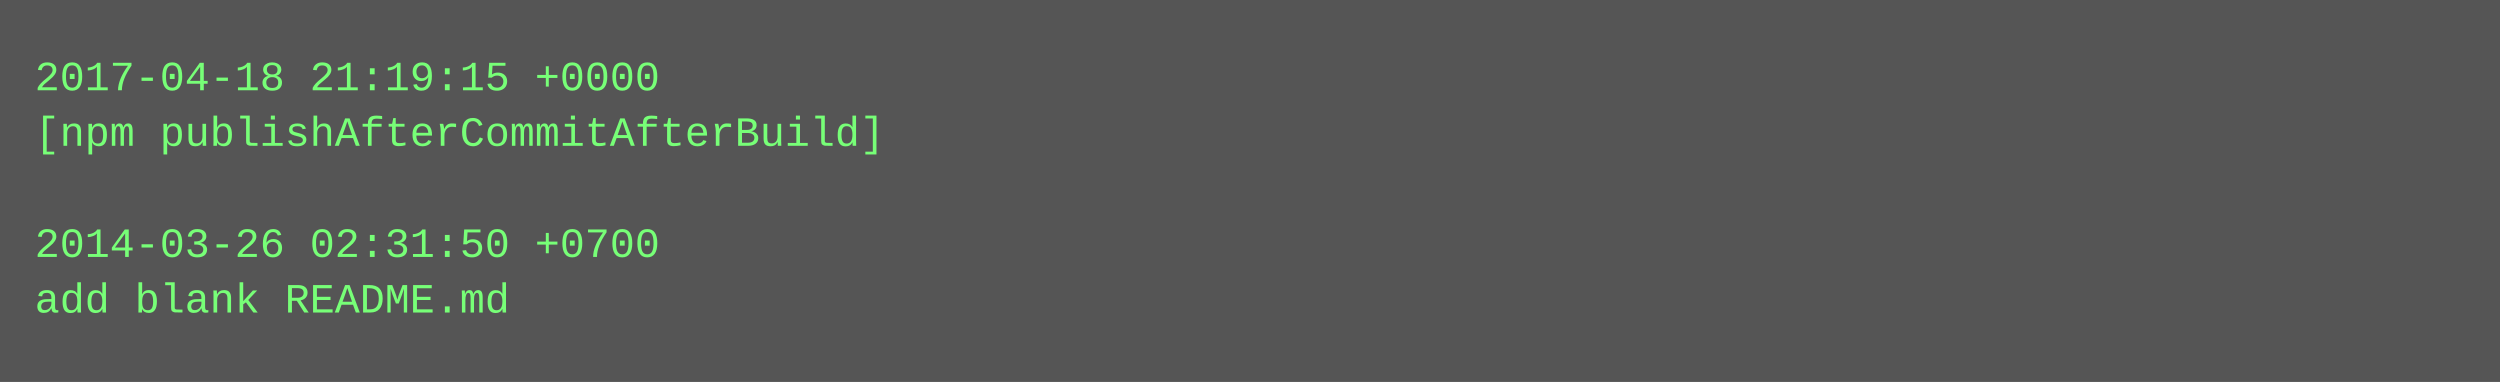
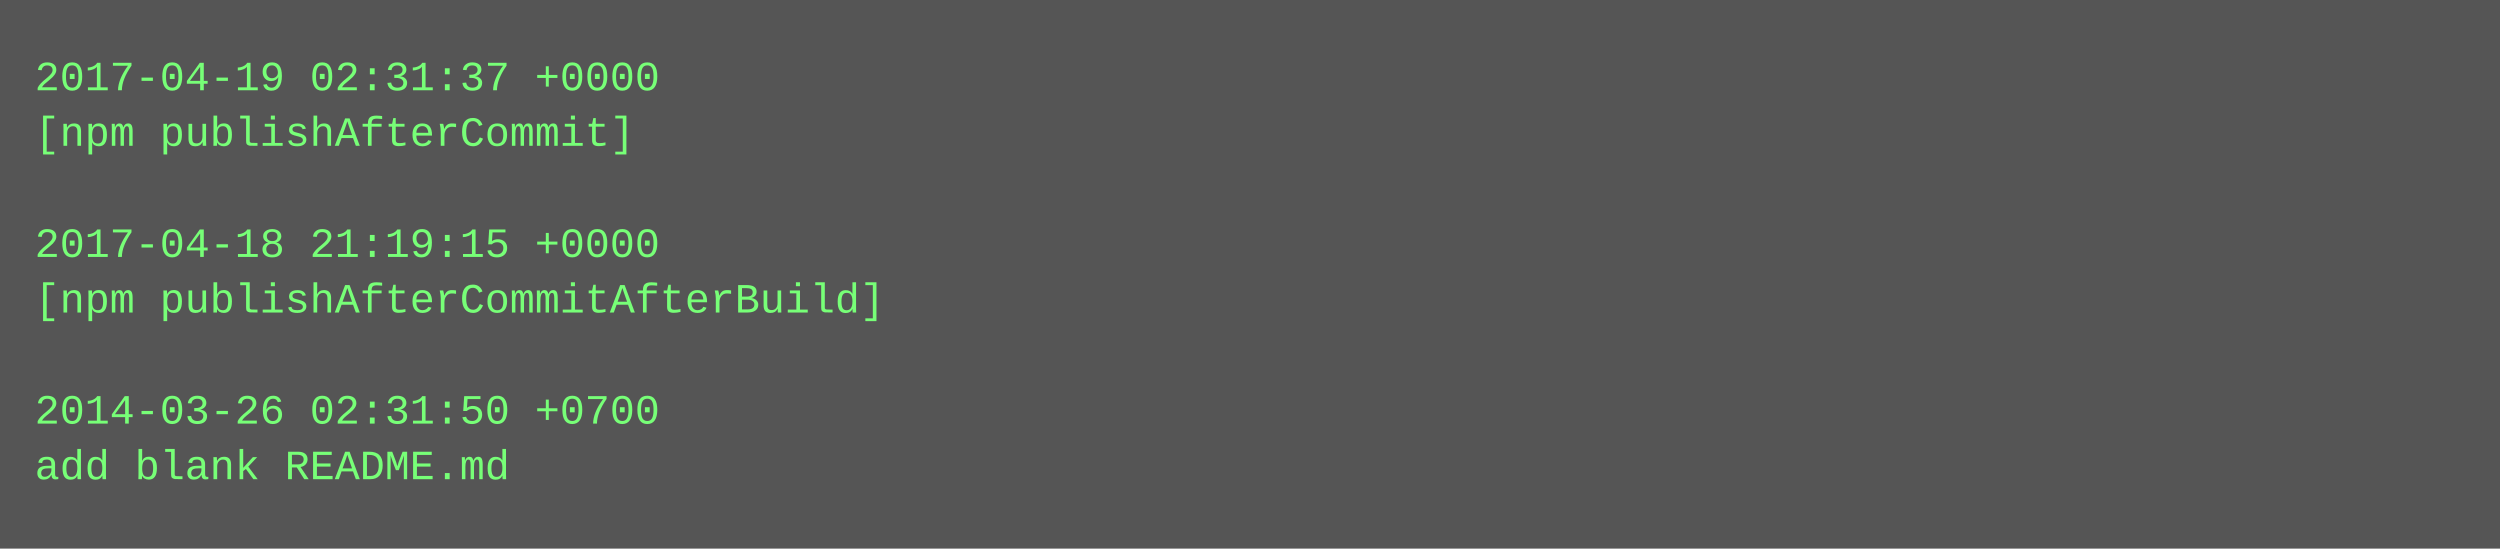
- <svg xmlns="http://www.w3.org/2000/svg" height="110" width="720">
-   <rect height="110" fill="#555" width="720" />
+ <svg xmlns="http://www.w3.org/2000/svg" height="158" width="720">
+   <rect height="158" fill="#555" width="720" />
  <text fill="#7f7" font-family="Courier New" font-size="12" xml:space="preserve">
-     <tspan x="10" y="26">2017-04-18 21:19:15 +0000</tspan>
-     <tspan x="10" y="42">[npm publishAfterCommitAfterBuild]</tspan>
+     <tspan x="10" y="26">2017-04-19 02:31:37 +0000</tspan>
+     <tspan x="10" y="42">[npm publishAfterCommit]</tspan>
    <tspan x="10" y="58" />
-     <tspan x="10" y="74">2014-03-26 02:31:50 +0700</tspan>
-     <tspan x="10" y="90">add blank README.md</tspan>
+     <tspan x="10" y="74">2017-04-18 21:19:15 +0000</tspan>
+     <tspan x="10" y="90">[npm publishAfterCommitAfterBuild]</tspan>
+     <tspan x="10" y="106" />
+     <tspan x="10" y="122">2014-03-26 02:31:50 +0700</tspan>
+     <tspan x="10" y="138">add blank README.md</tspan>
  </text>
</svg>
